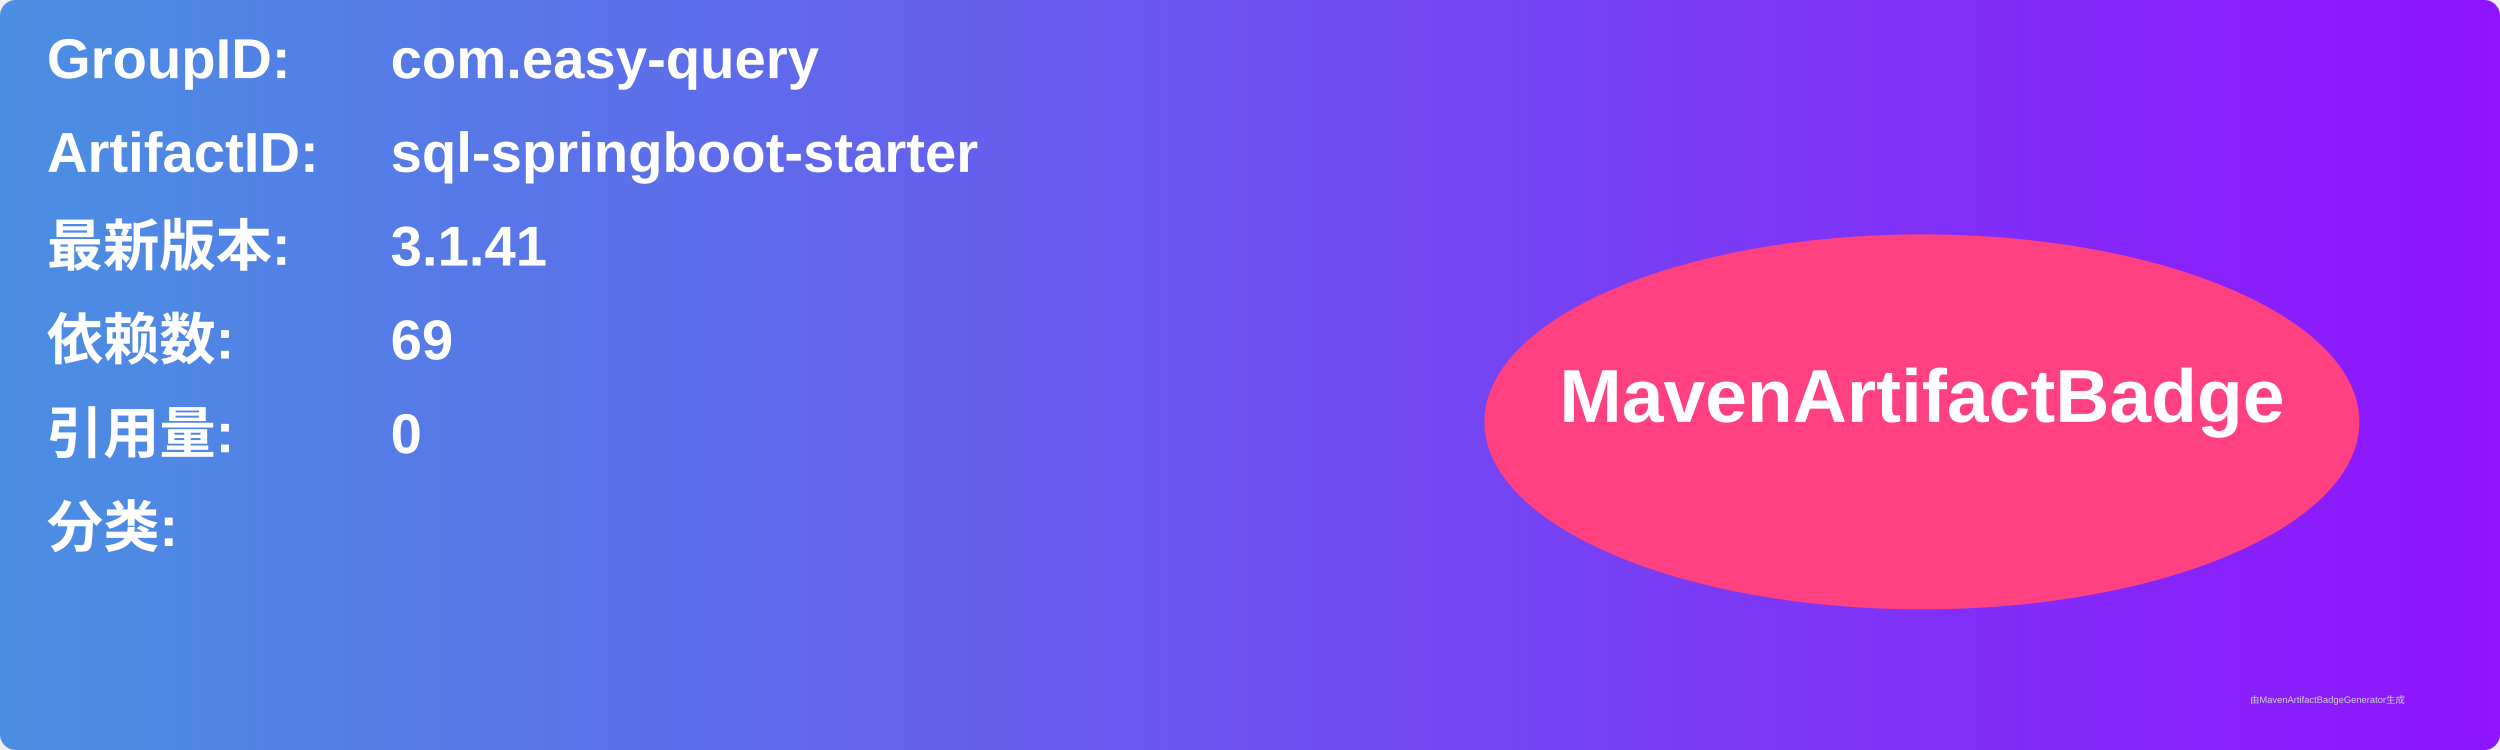
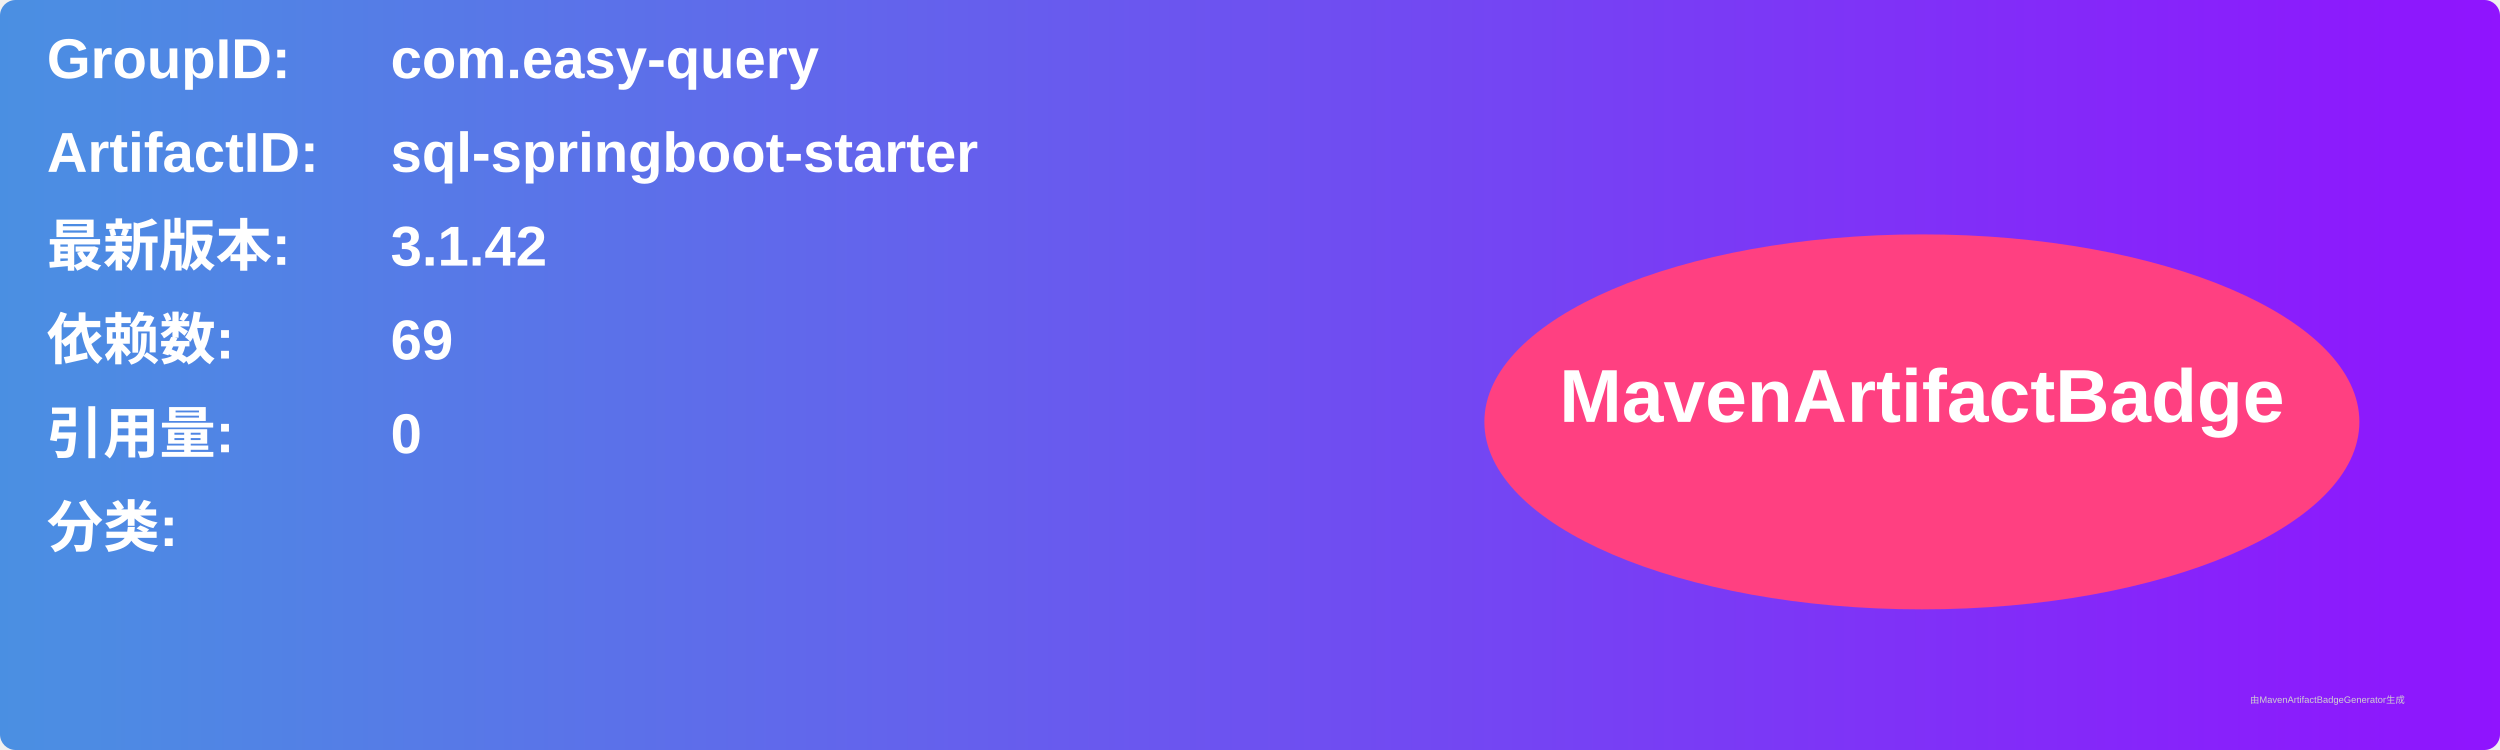
<svg xmlns="http://www.w3.org/2000/svg" width="800" height="240" viewBox="0 0 800 240">
  <linearGradient id="grad" x1="0%" y1="0%" x2="100%" y2="0%">
    <stop offset="0%" stop-color="#4a90e2" />
    <stop offset="100%" stop-color="#9013fe" />
  </linearGradient>
  <rect width="100%" height="100%" rx="5" ry="5" fill="url(#grad)" />
  <g transform="translate(15, 15)">
    <text x="0" y="10" font-family="Arial" font-size="18" fill="white" font-weight="bold" width="260">GroupID:</text>
    <text x="110" y="10" font-family="Arial" font-size="18" fill="white" font-weight="bold" width="460">com.easy-query</text>
    <text x="0" y="40" font-family="Arial" font-size="18" fill="white" font-weight="bold" width="260">ArtifactID:</text>
    <text x="110" y="40" font-family="Arial" font-size="18" fill="white" font-weight="bold" width="460">sql-springboot-starter</text>
    <text x="0" y="70" font-family="Arial" font-size="18" fill="white" font-weight="bold">最新版本:</text>
    <text x="110" y="70" font-family="Arial" font-size="18" fill="white" font-weight="bold">
-       <tspan font-weight="bold">3.1.41</tspan>
+       <tspan font-weight="bold">3.1.42</tspan>
    </text>
    <text x="0" y="100" font-family="Arial" font-size="18" fill="white" font-weight="bold">依赖数: </text>
    <text x="110" y="100" font-family="Arial" font-size="18" fill="white">
      <tspan font-weight="bold">69</tspan>
    </text>
    <text x="0" y="130" font-family="Arial" font-size="18" fill="white" font-weight="bold">引用量: </text>
    <text x="110" y="130" font-family="Arial" font-size="18" fill="white">
      <tspan font-weight="bold">0</tspan>
    </text>
    <text x="0" y="160" font-family="Arial" font-size="18" fill="white" font-weight="bold">分类:</text>
    <text x="10" y="190" font-family="Arial" font-size="10" fill="white">
      <tspan font-weight="bold" />
    </text>
    <ellipse cx="600" cy="120" rx="140" ry="60" fill="#ff4081" />
    <text x="600" y="120" text-anchor="middle" font-family="Arial" font-size="24" fill="white" font-weight="bold">MavenArtifactBadge</text>
  </g>
  <text x="720" y="225" font-family="Arial" font-size="3" fill="#d0d0d0">由MavenArtifactBadgeGenerator生成</text>
</svg>
